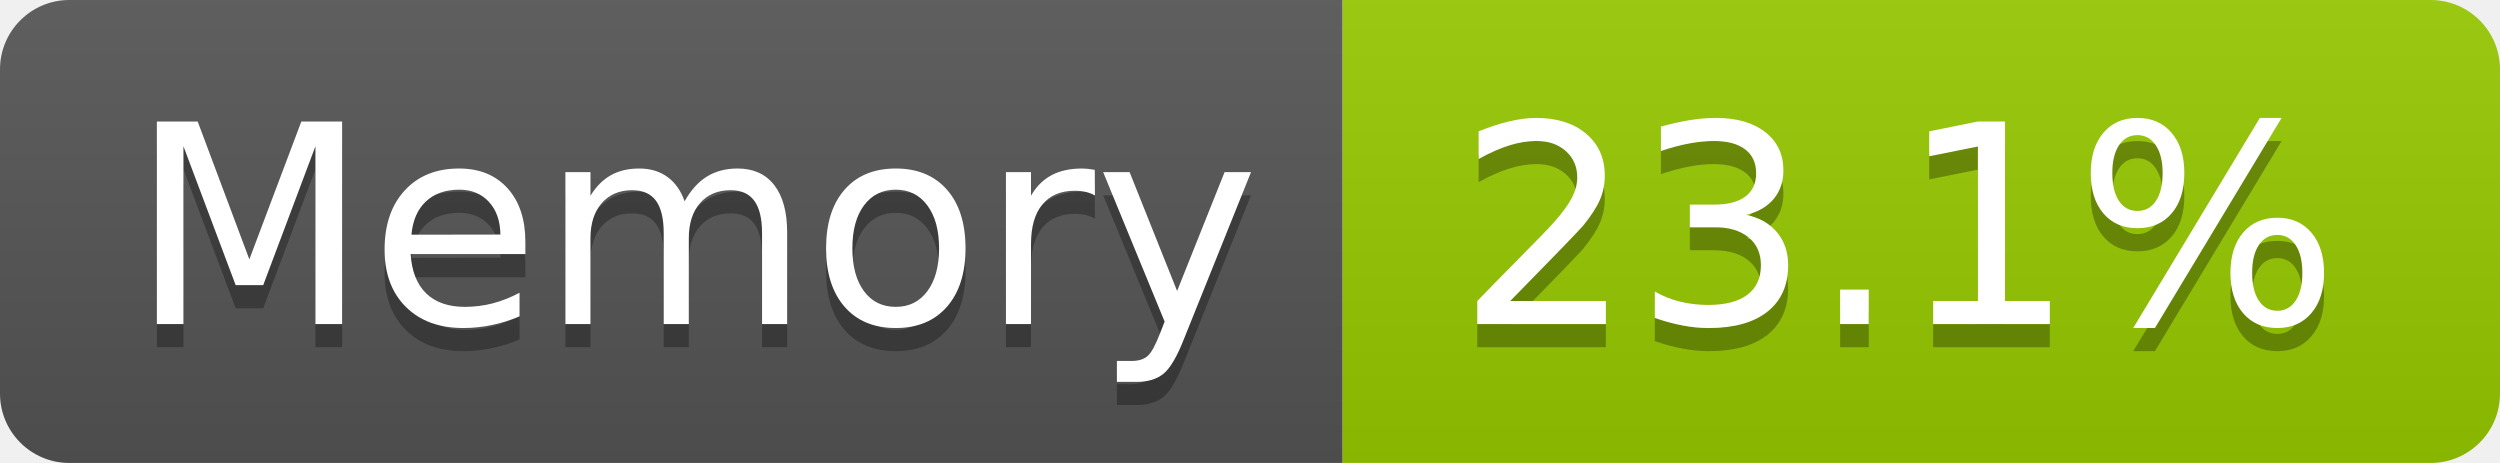
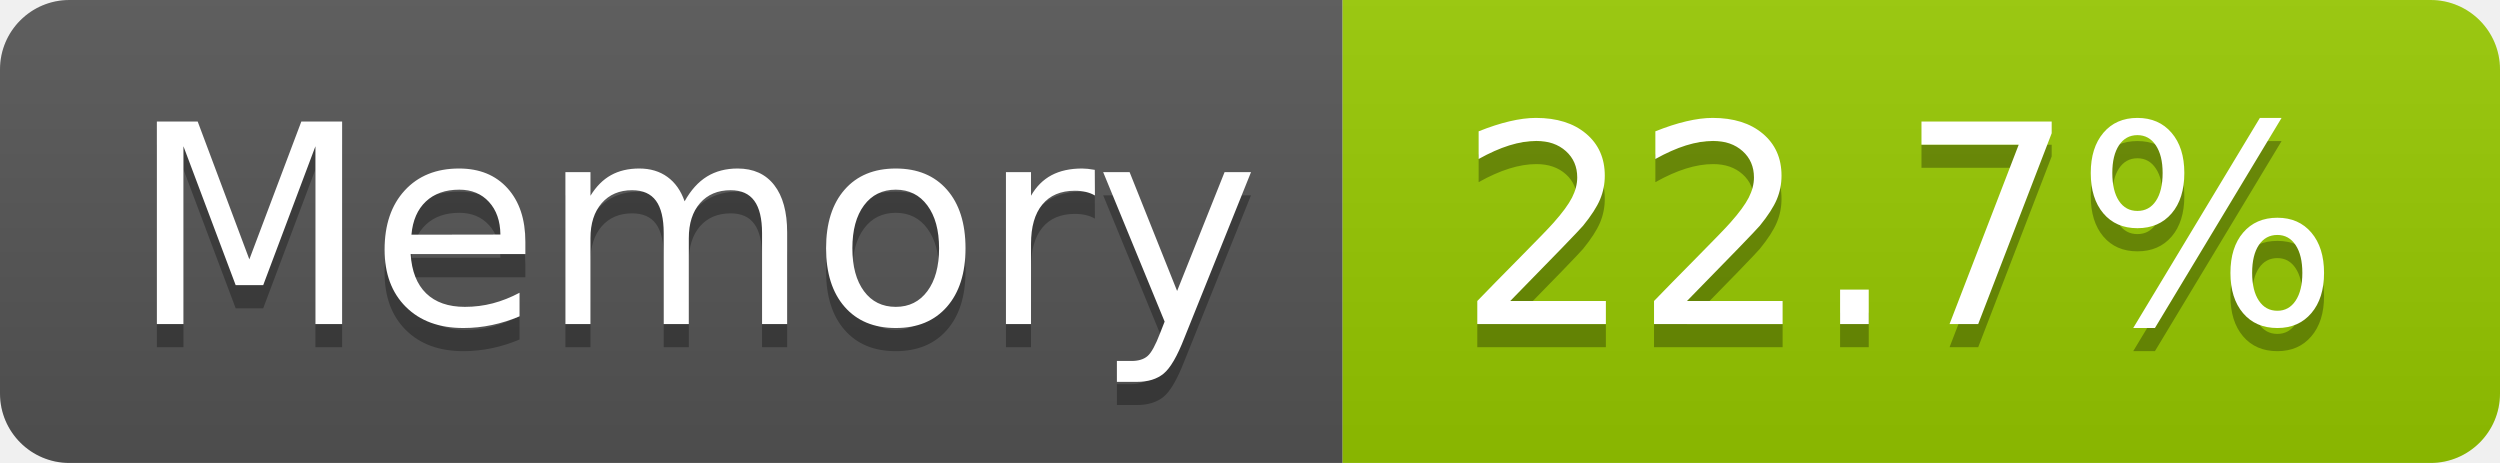
- <svg xmlns="http://www.w3.org/2000/svg" width="108" height="20" role="img" aria-label="Memory: 23.1%">
+ <svg xmlns="http://www.w3.org/2000/svg" width="108" height="20" role="img" aria-label="Memory: 22.7%">
  <linearGradient id="s" x2="0" y2="100%">
    <stop offset="0" stop-color="#bbb" stop-opacity=".1" />
    <stop offset="1" stop-opacity=".1" />
  </linearGradient>
  <clipPath id="r">
    <rect width="108" height="20" rx="3" fill="#fff" />
  </clipPath>
  <g clip-path="url(#r)">
    <rect width="58" height="20" fill="#555" />
    <rect x="58" width="50" height="20" fill="#97ca00" />
    <rect width="108" height="20" fill="url(#s)" />
  </g>
  <g fill="#fff" text-anchor="middle" font-family="Verdana,Geneva,DejaVu Sans,sans-serif" text-rendering="geometricPrecision" font-size="120">
    <text aria-hidden="true" x="300" y="150" fill="#010101" fill-opacity=".3" transform="scale(.1)" textLength="466">Memory</text>
    <text x="300" y="140" transform="scale(.1)" fill="#fff" textLength="466">Memory</text>
-     <text aria-hidden="true" x="820" y="150" fill="#010101" fill-opacity=".3" transform="scale(.1)" textLength="390">23.1%</text>
-     <text x="820" y="140" transform="scale(.1)" fill="#fff" textLength="390">23.1%</text>
+     <text aria-hidden="true" x="820" y="150" fill="#010101" fill-opacity=".3" transform="scale(.1)" textLength="390">22.7%</text>
+     <text x="820" y="140" transform="scale(.1)" fill="#fff" textLength="390">22.7%</text>
  </g>
</svg>
